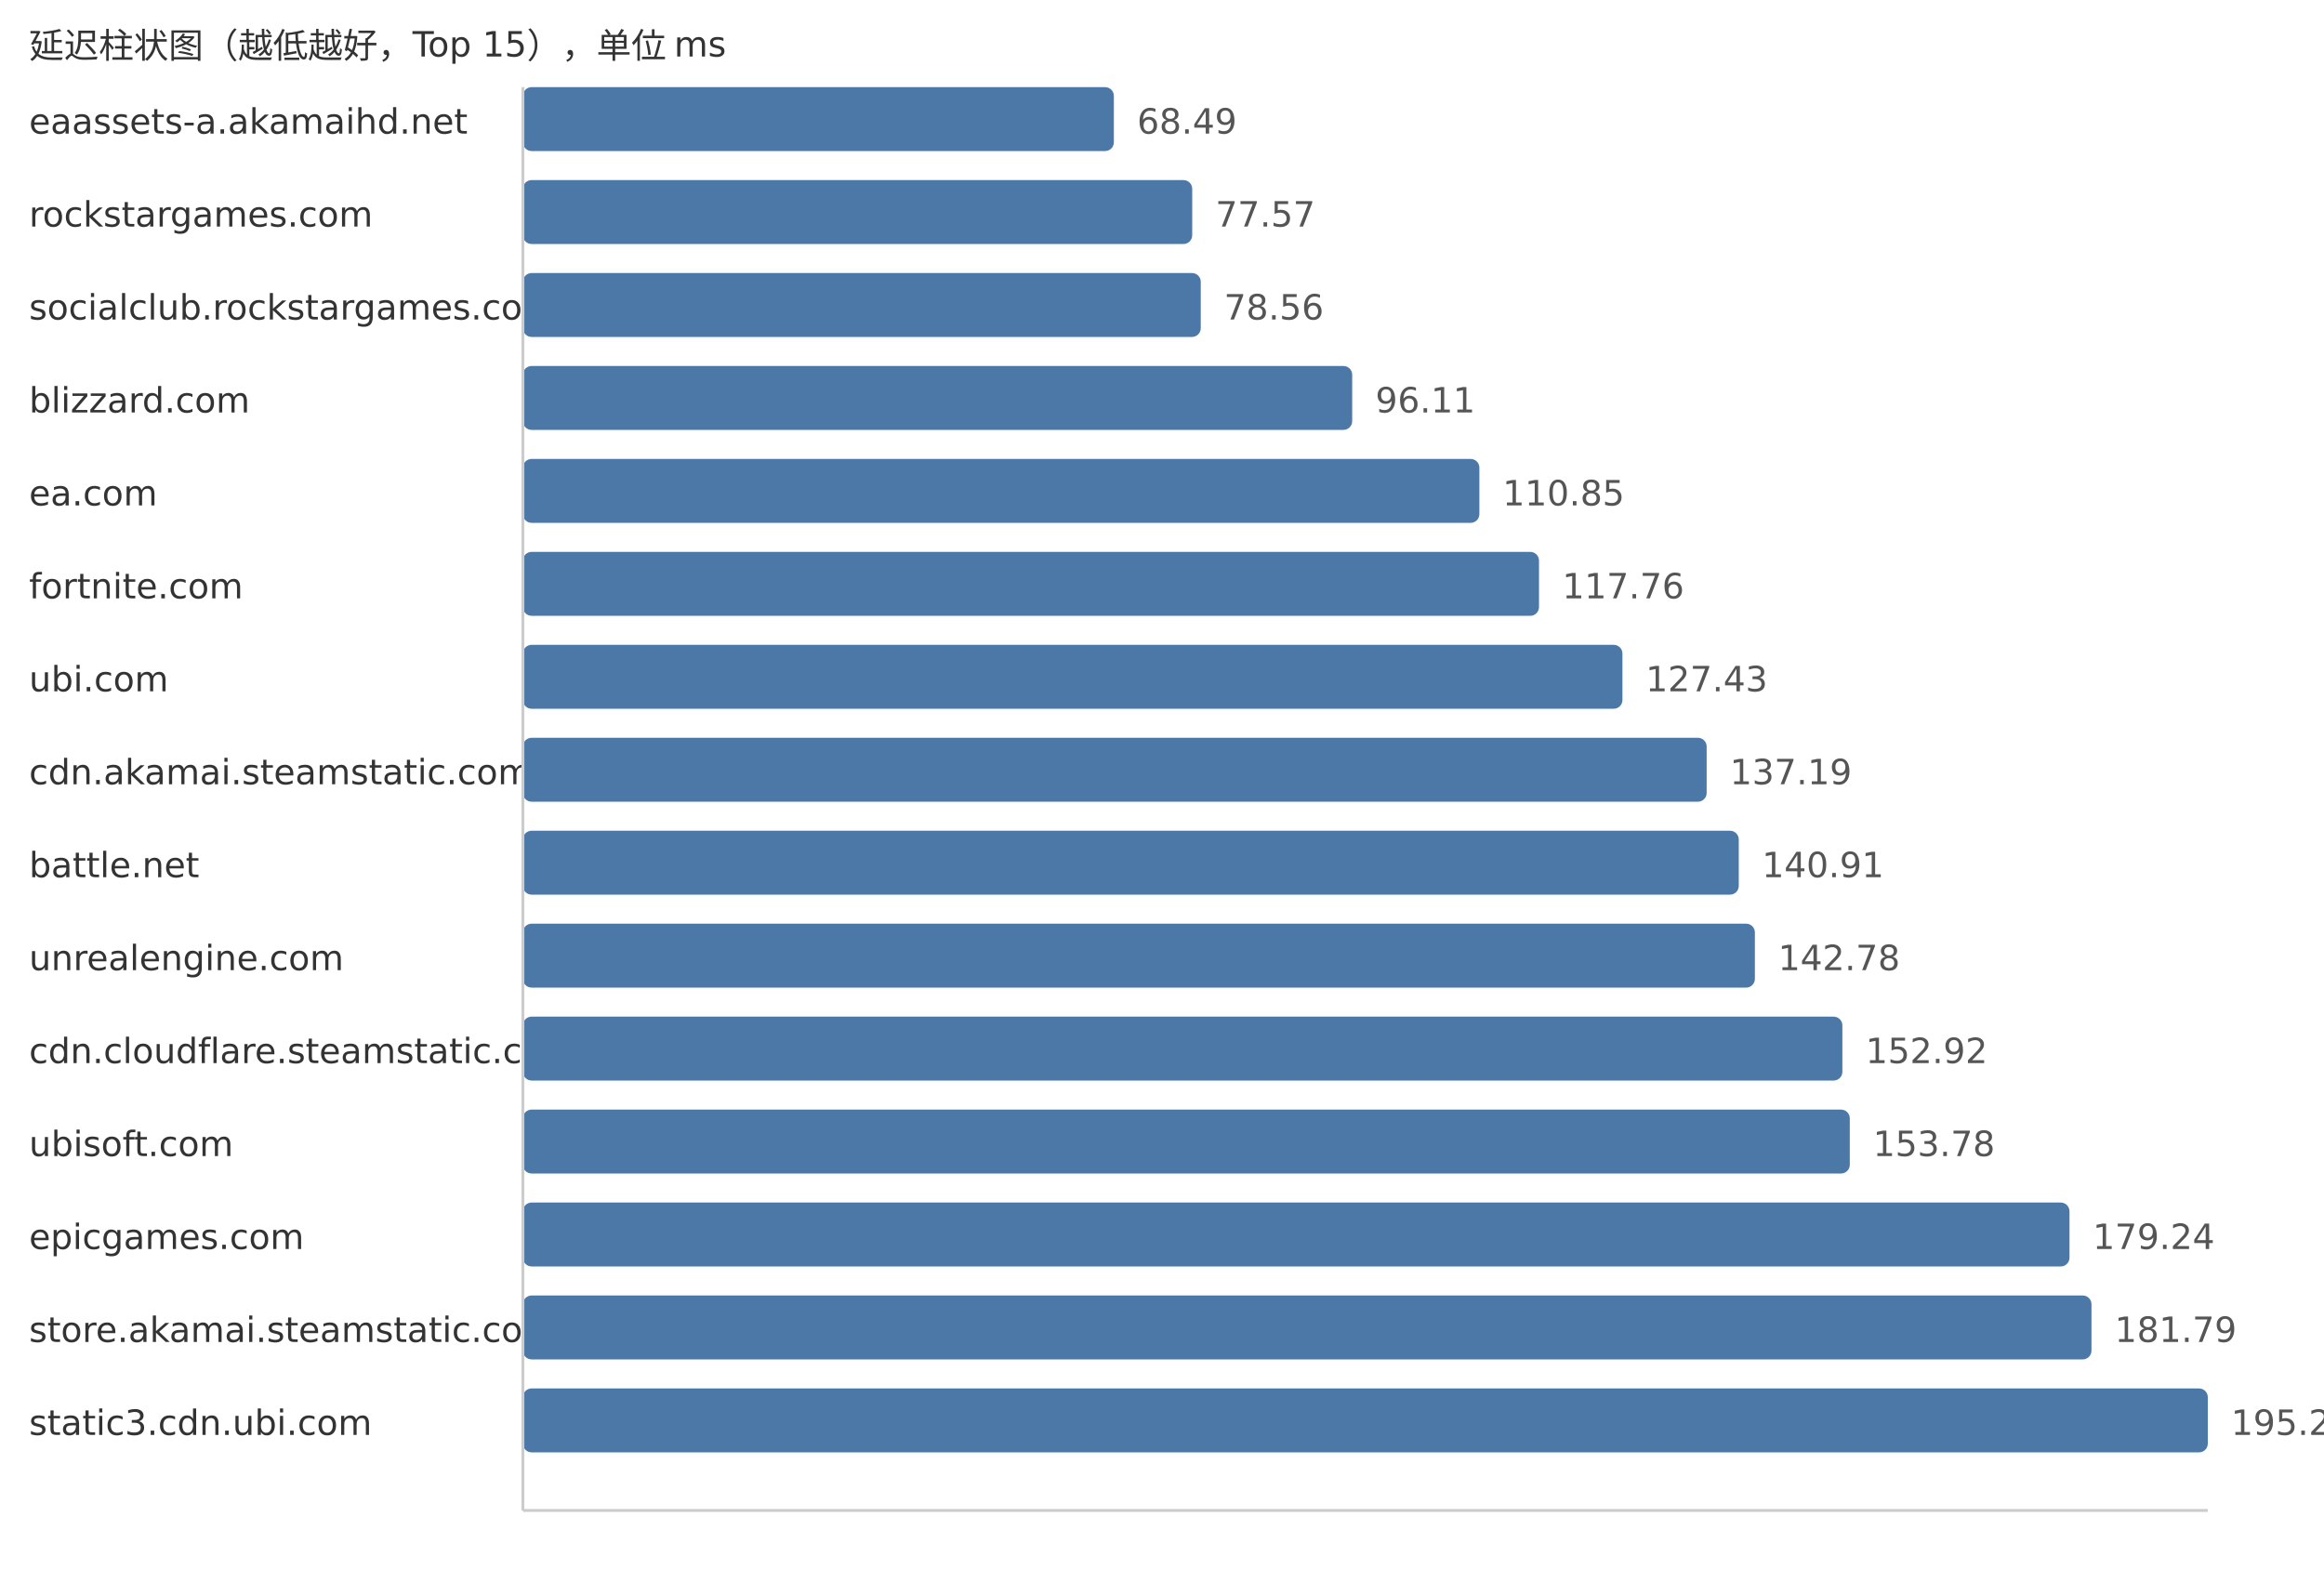
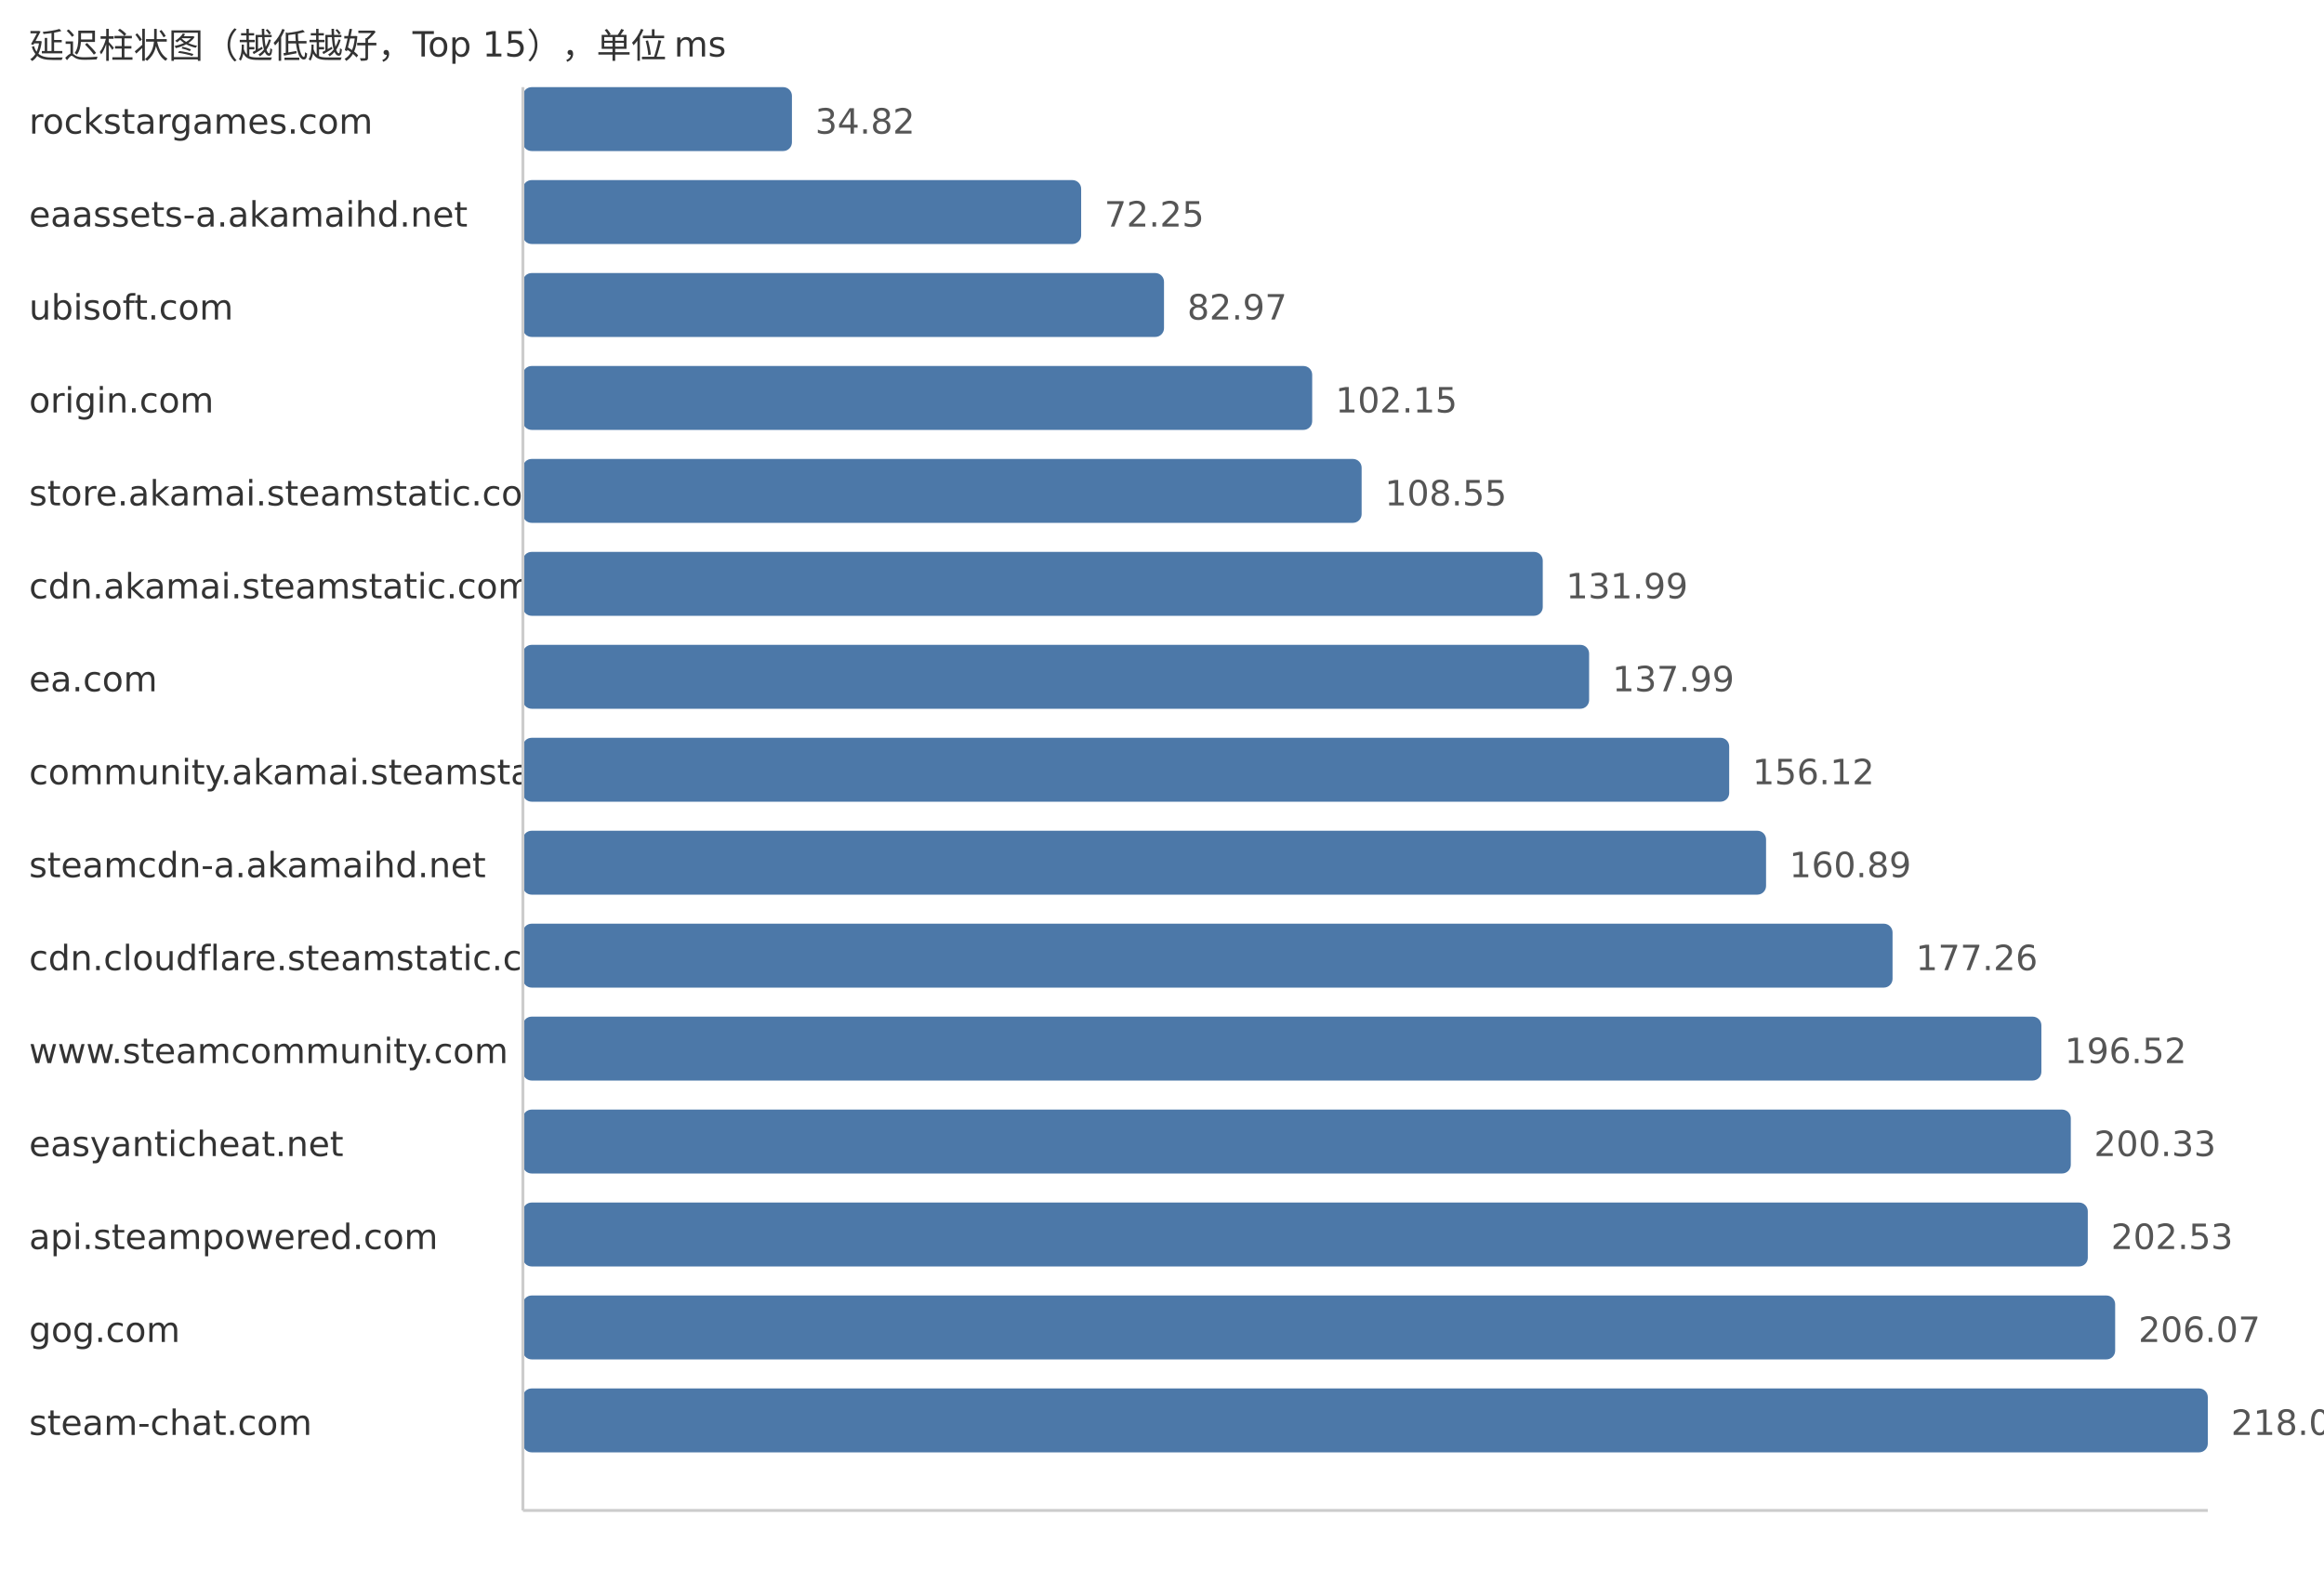
<svg xmlns="http://www.w3.org/2000/svg" width="800" height="540">
  <style> .label{font-family:DejaVu Sans,Verdana,Geneva,sans-serif;font-size:12px;fill:#333} .value{font-family:DejaVu Sans,Verdana,Geneva,sans-serif;font-size:12px;fill:#555} </style>
  <text x="10" y="20" class="label">延迟柱状图（越低越好，Top 15），单位 ms</text>
-   <text x="10" y="46" class="label">eaassets-a.akamaihd.net</text>
-   <rect x="180" y="30" width="203.43" height="22" fill="#4c78a8" rx="3" />
-   <text x="391.43" y="46" class="value">68.49</text>
-   <text x="10" y="78" class="label">rockstargames.com</text>
-   <rect x="180" y="62" width="230.4" height="22" fill="#4c78a8" rx="3" />
-   <text x="418.4" y="78" class="value">77.57</text>
-   <text x="10" y="110" class="label">socialclub.rockstargames.com</text>
-   <rect x="180" y="94" width="233.34" height="22" fill="#4c78a8" rx="3" />
-   <text x="421.34" y="110" class="value">78.56</text>
-   <text x="10" y="142" class="label">blizzard.com</text>
-   <rect x="180" y="126" width="285.47" height="22" fill="#4c78a8" rx="3" />
-   <text x="473.47" y="142" class="value">96.11</text>
-   <text x="10" y="174" class="label">ea.com</text>
-   <rect x="180" y="158" width="329.25" height="22" fill="#4c78a8" rx="3" />
-   <text x="517.25" y="174" class="value">110.85</text>
-   <text x="10" y="206" class="label">fortnite.com</text>
-   <rect x="180" y="190" width="349.78" height="22" fill="#4c78a8" rx="3" />
-   <text x="537.78" y="206" class="value">117.76</text>
-   <text x="10" y="238" class="label">ubi.com</text>
-   <rect x="180" y="222" width="378.5" height="22" fill="#4c78a8" rx="3" />
-   <text x="566.5" y="238" class="value">127.43</text>
-   <text x="10" y="270" class="label">cdn.akamai.steamstatic.com</text>
-   <rect x="180" y="254" width="407.49" height="22" fill="#4c78a8" rx="3" />
-   <text x="595.49" y="270" class="value">137.19</text>
-   <text x="10" y="302" class="label">battle.net</text>
-   <rect x="180" y="286" width="418.54" height="22" fill="#4c78a8" rx="3" />
-   <text x="606.54" y="302" class="value">140.91</text>
-   <text x="10" y="334" class="label">unrealengine.com</text>
-   <rect x="180" y="318" width="424.09" height="22" fill="#4c78a8" rx="3" />
-   <text x="612.09" y="334" class="value">142.78</text>
-   <text x="10" y="366" class="label">cdn.cloudflare.steamstatic.com</text>
-   <rect x="180" y="350" width="454.21" height="22" fill="#4c78a8" rx="3" />
-   <text x="642.21" y="366" class="value">152.92</text>
-   <text x="10" y="398" class="label">ubisoft.com</text>
-   <rect x="180" y="382" width="456.76" height="22" fill="#4c78a8" rx="3" />
-   <text x="644.76" y="398" class="value">153.78</text>
-   <text x="10" y="430" class="label">epicgames.com</text>
-   <rect x="180" y="414" width="532.39" height="22" fill="#4c78a8" rx="3" />
-   <text x="720.39" y="430" class="value">179.24</text>
-   <text x="10" y="462" class="label">store.akamai.steamstatic.com</text>
-   <rect x="180" y="446" width="539.96" height="22" fill="#4c78a8" rx="3" />
-   <text x="727.96" y="462" class="value">181.79</text>
-   <text x="10" y="494" class="label">static3.cdn.ubi.com</text>
+   <text x="10" y="46" class="label">rockstargames.com</text>
+   <rect x="180" y="30" width="92.61" height="22" fill="#4c78a8" rx="3" />
+   <text x="280.61" y="46" class="value">34.82</text>
+   <text x="10" y="78" class="label">eaassets-a.akamaihd.net</text>
+   <rect x="180" y="62" width="192.17" height="22" fill="#4c78a8" rx="3" />
+   <text x="380.17" y="78" class="value">72.25</text>
+   <text x="10" y="110" class="label">ubisoft.com</text>
+   <rect x="180" y="94" width="220.69" height="22" fill="#4c78a8" rx="3" />
+   <text x="408.69" y="110" class="value">82.97</text>
+   <text x="10" y="142" class="label">origin.com</text>
+   <rect x="180" y="126" width="271.7" height="22" fill="#4c78a8" rx="3" />
+   <text x="459.7" y="142" class="value">102.15</text>
+   <text x="10" y="174" class="label">store.akamai.steamstatic.com</text>
+   <rect x="180" y="158" width="288.72" height="22" fill="#4c78a8" rx="3" />
+   <text x="476.72" y="174" class="value">108.55</text>
+   <text x="10" y="206" class="label">cdn.akamai.steamstatic.com</text>
+   <rect x="180" y="190" width="351.07" height="22" fill="#4c78a8" rx="3" />
+   <text x="539.07" y="206" class="value">131.99</text>
+   <text x="10" y="238" class="label">ea.com</text>
+   <rect x="180" y="222" width="367.03" height="22" fill="#4c78a8" rx="3" />
+   <text x="555.03" y="238" class="value">137.99</text>
+   <text x="10" y="270" class="label">community.akamai.steamstatic.com</text>
+   <rect x="180" y="254" width="415.25" height="22" fill="#4c78a8" rx="3" />
+   <text x="603.25" y="270" class="value">156.12</text>
+   <text x="10" y="302" class="label">steamcdn-a.akamaihd.net</text>
+   <rect x="180" y="286" width="427.94" height="22" fill="#4c78a8" rx="3" />
+   <text x="615.94" y="302" class="value">160.89</text>
+   <text x="10" y="334" class="label">cdn.cloudflare.steamstatic.com</text>
+   <rect x="180" y="318" width="471.48" height="22" fill="#4c78a8" rx="3" />
+   <text x="659.48" y="334" class="value">177.26</text>
+   <text x="10" y="366" class="label">www.steamcommunity.com</text>
+   <rect x="180" y="350" width="522.71" height="22" fill="#4c78a8" rx="3" />
+   <text x="710.71" y="366" class="value">196.52</text>
+   <text x="10" y="398" class="label">easyanticheat.net</text>
+   <rect x="180" y="382" width="532.84" height="22" fill="#4c78a8" rx="3" />
+   <text x="720.84" y="398" class="value">200.33</text>
+   <text x="10" y="430" class="label">api.steampowered.com</text>
+   <rect x="180" y="414" width="538.69" height="22" fill="#4c78a8" rx="3" />
+   <text x="726.69" y="430" class="value">202.53</text>
+   <text x="10" y="462" class="label">gog.com</text>
+   <rect x="180" y="446" width="548.11" height="22" fill="#4c78a8" rx="3" />
+   <text x="736.11" y="462" class="value">206.07</text>
+   <text x="10" y="494" class="label">steam-chat.com</text>
  <rect x="180" y="478" width="580.0" height="22" fill="#4c78a8" rx="3" />
-   <text x="768.0" y="494" class="value">195.27</text>
+   <text x="768.0" y="494" class="value">218.06</text>
  <line x1="180" y1="30" x2="180" y2="520" stroke="#ccc" />
  <line x1="180" y1="520" x2="760" y2="520" stroke="#ccc" />
</svg>
